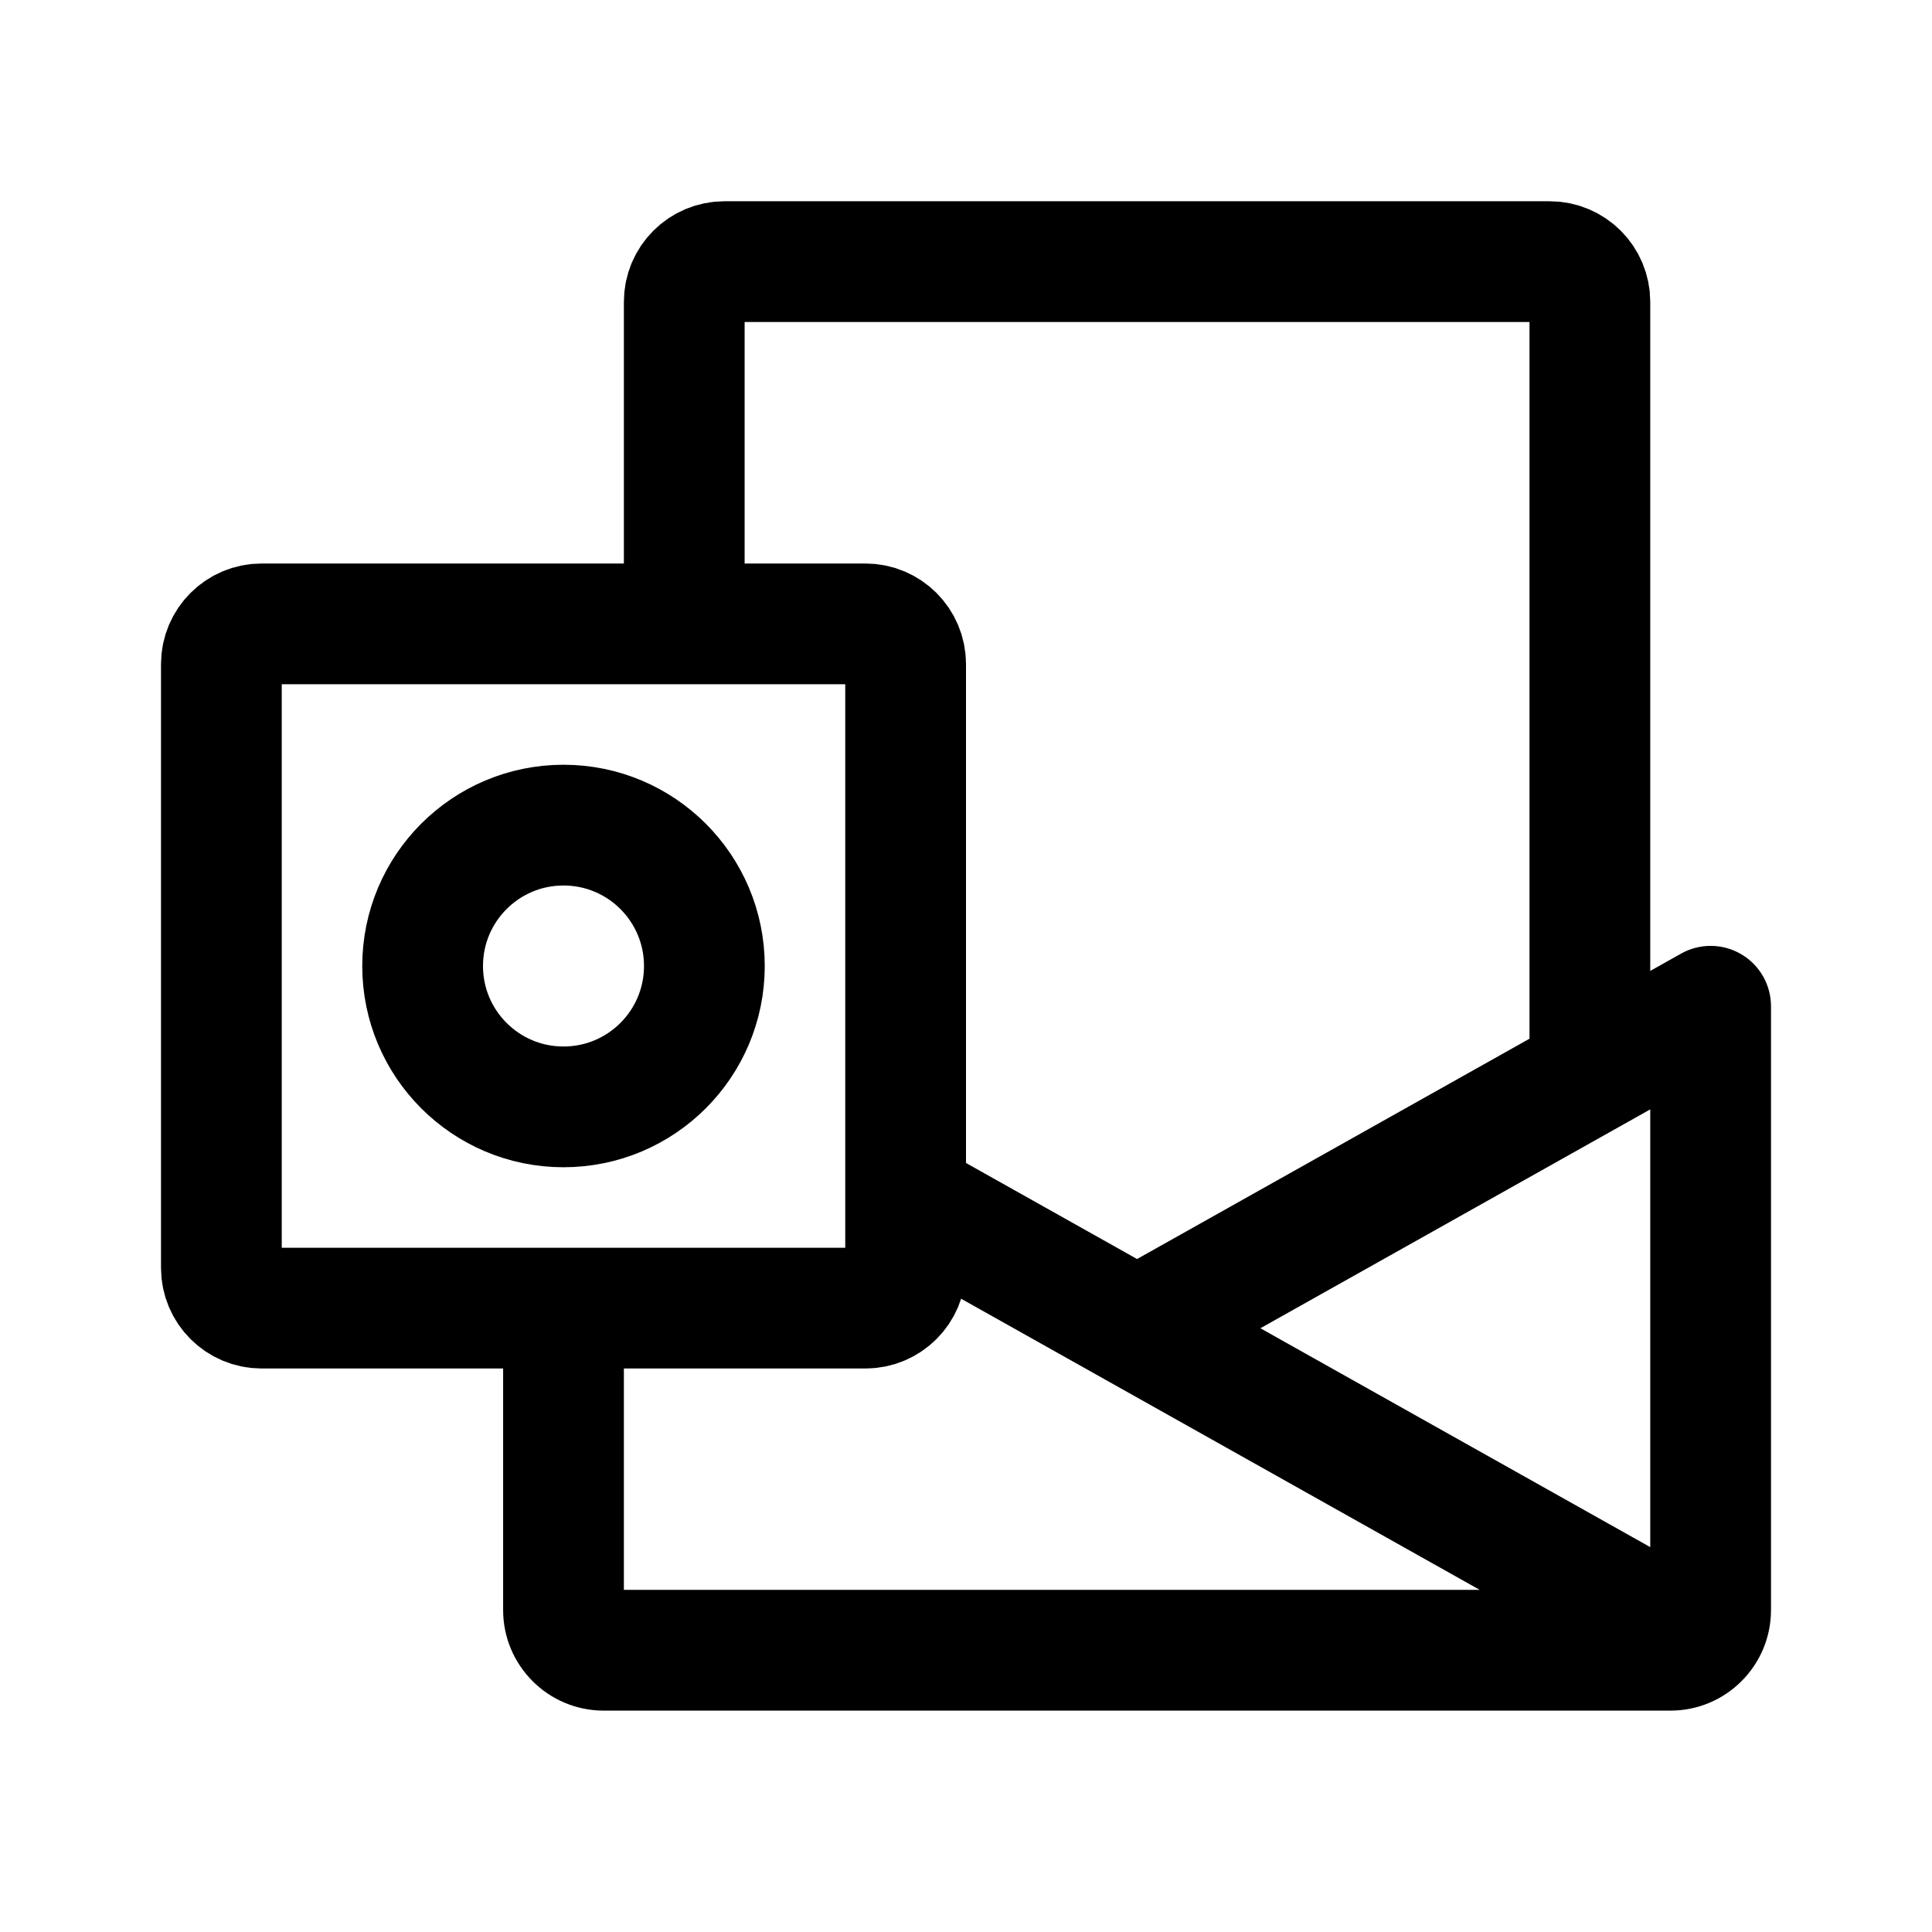
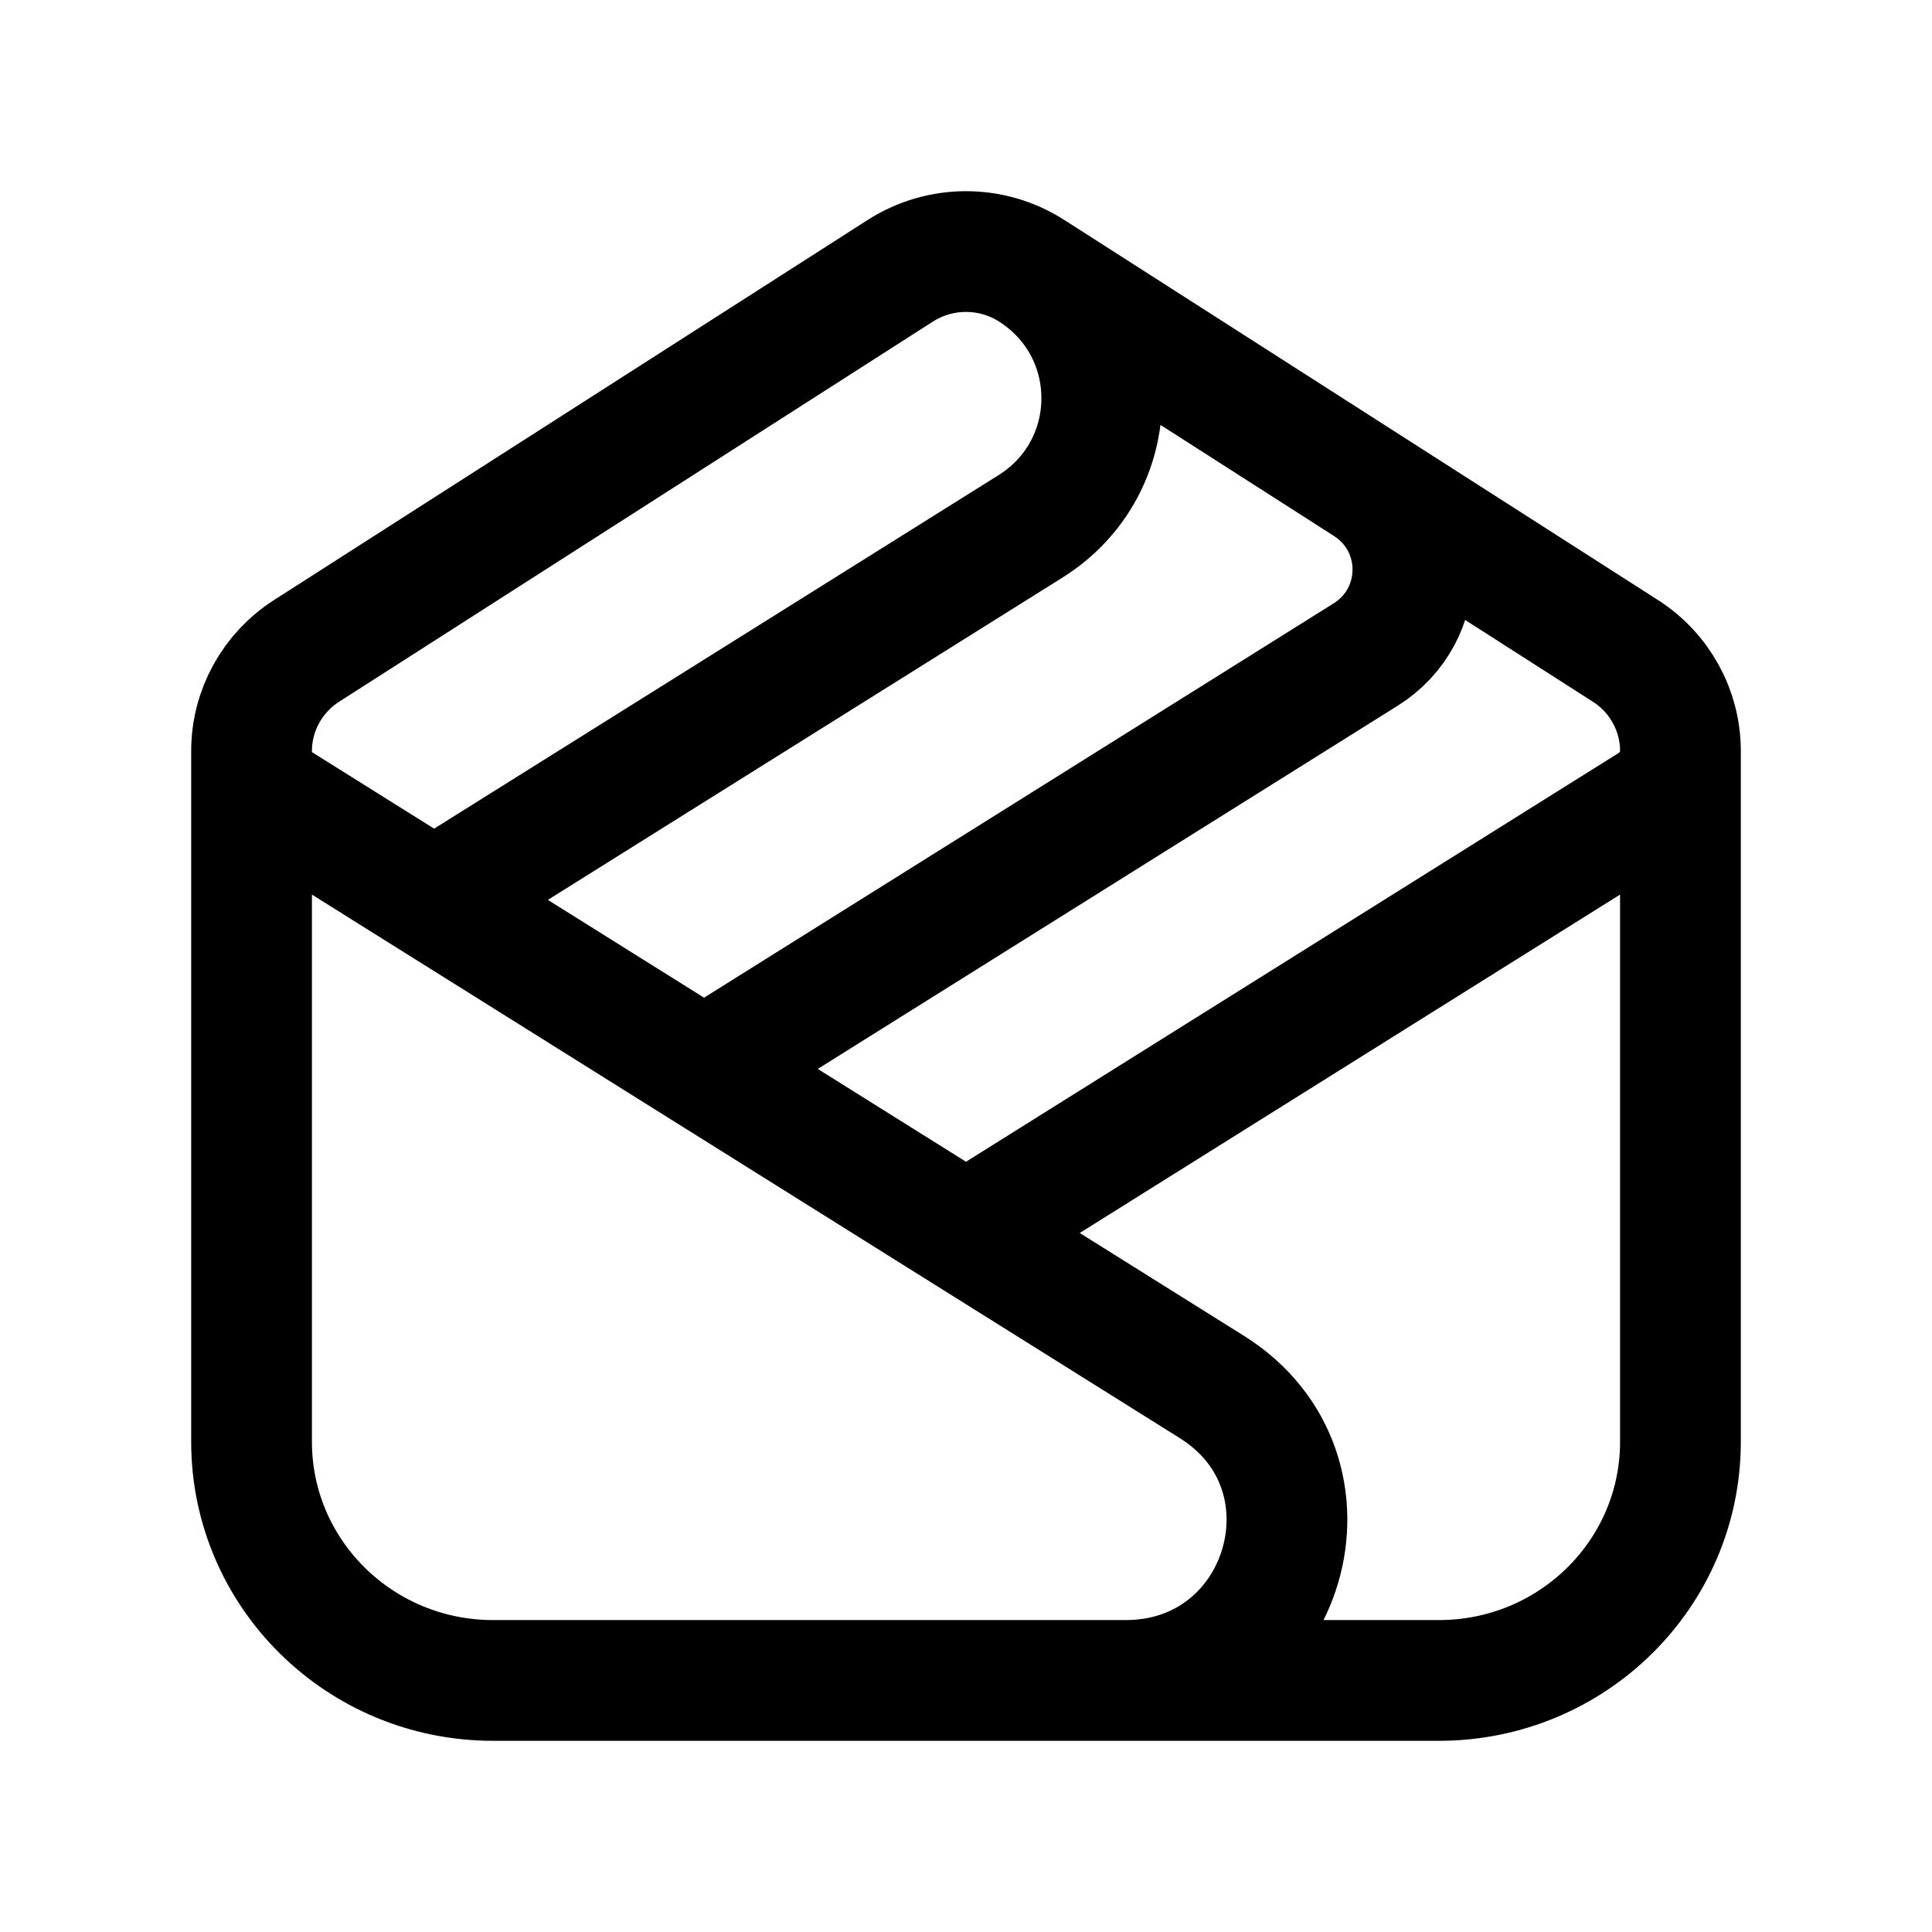
- <svg xmlns="http://www.w3.org/2000/svg" width="192" height="192" fill="none" stroke="#000" stroke-width="12">
-   <rect width="68" height="68" x="22" y="62" rx="4" />
-   <path fill="#000" stroke="none" d="M50 130v30a10 10 0 0 0 10 10h106a10 10 0 0 0 10-10v-60a6 6 0 0 0-8.937-5.232L113 125.12l-23-12.912v13.762l20.063 11.263L147.056 158H62v-28zm114 23.751L125.257 132 164 110.249z" />
-   <path d="M158 104V30a4 4 0 0 0-4-4H72a4 4 0 0 0-4 4v32.5" />
-   <circle cx="56" cy="96" r="14" />
+ <svg xmlns="http://www.w3.org/2000/svg" width="192" height="192" fill="none">
+   <path d="M167 74.63v68.654C167 156.382 156.255 167 143 167H49c-13.255 0-24-10.618-24-23.716V74.631c0-4.02 2.061-7.766 5.475-9.952l59-37.773a12.121 12.121 0 0 1 13.05 0M167 74.631c0-4.02-2.061-7.766-5.475-9.952M167 74.63a6.227 6.227 0 0 1-2.936 5.274L96 122.533m65.525-57.854-59-37.773m59 37.773-25.728-16.471m-33.272-21.302c9.347 5.984 9.278 19.523-.129 25.414L43.144 89.43m59.381-62.524 33.266 21.298.006.004M111.868 167c16.022 0 22.098-20.689 8.565-29.165L96 122.533M25 78.066 43.144 89.43m0 0 26.823 16.798m0 0L96 122.533m-26.033-16.305 65.739-41.172c6.236-3.906 6.283-12.879.091-16.848" stroke="#000" stroke-width="12" stroke-linecap="round" stroke-linejoin="round" />
</svg>
